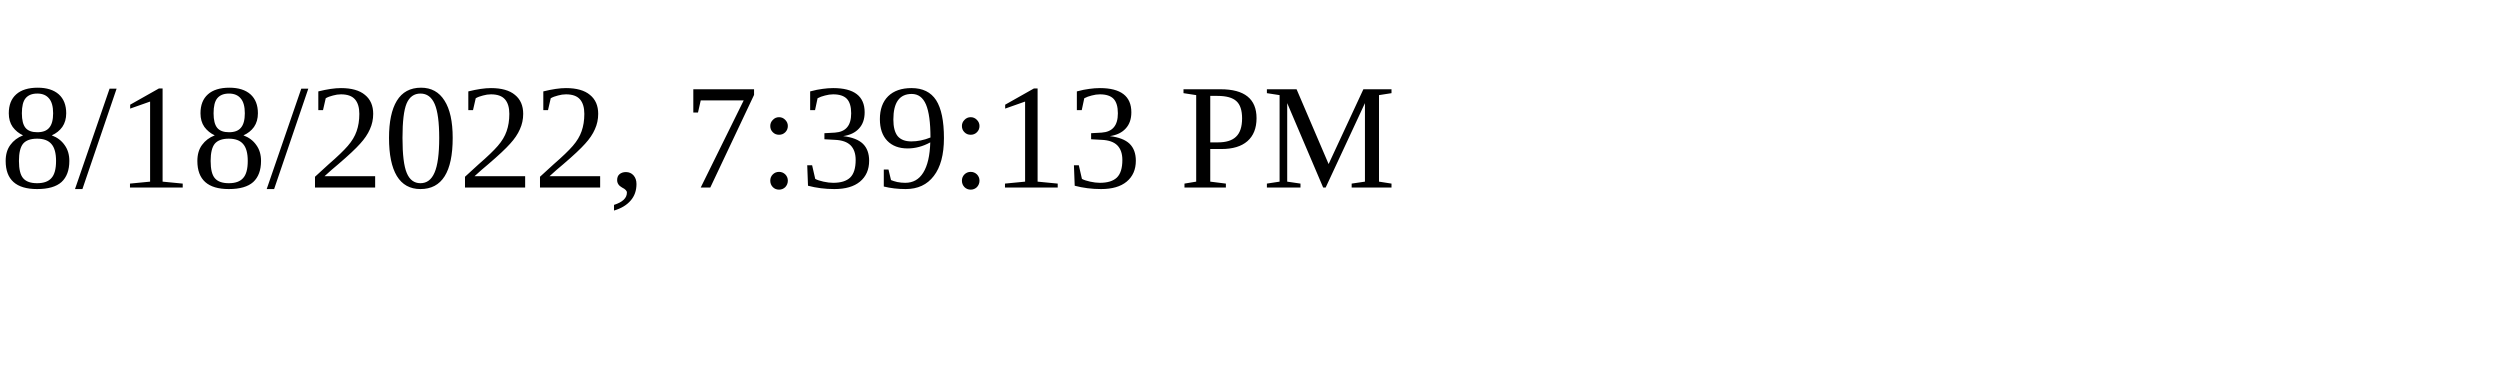
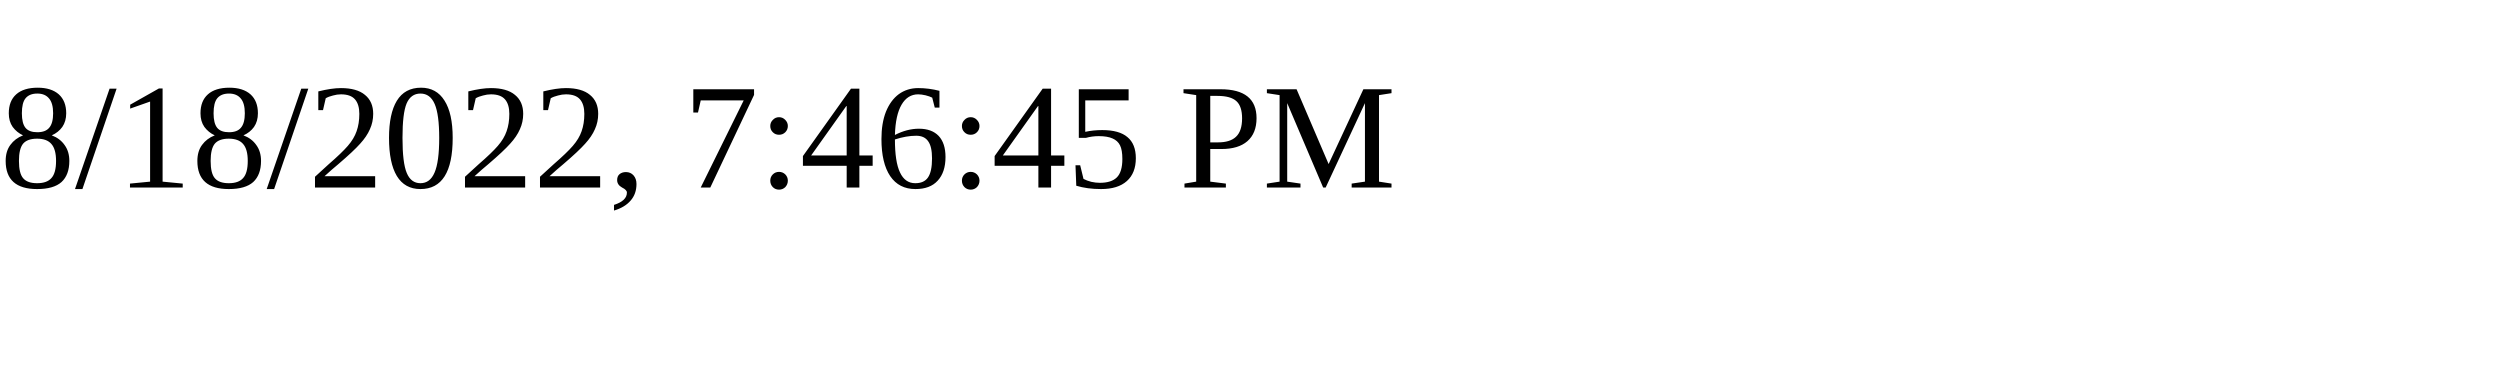
<svg xmlns="http://www.w3.org/2000/svg" height="30" width="200">
-   <text x="0" y="15">8/18/2022, 7:39:13 PM</text>
+   <text x="0" y="15">8/18/2022, 7:46:45 PM</text>
</svg>
